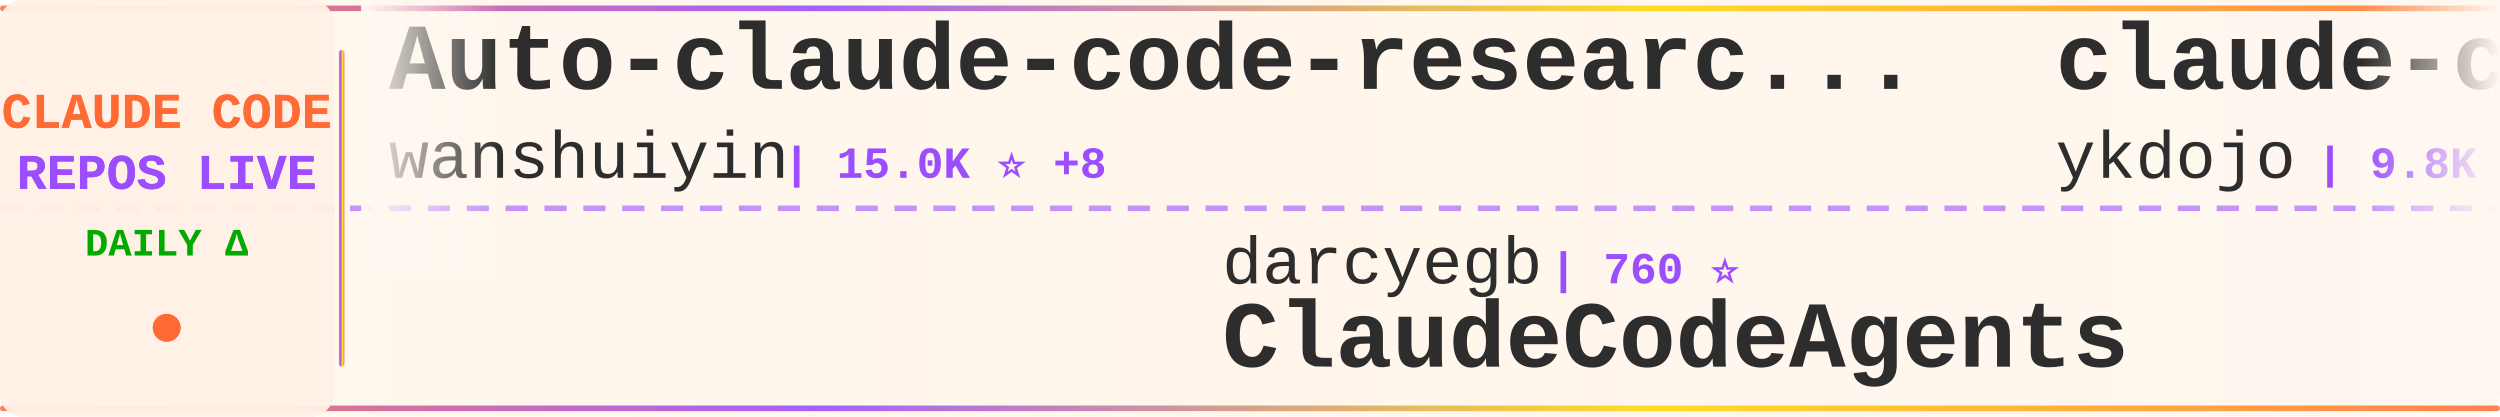
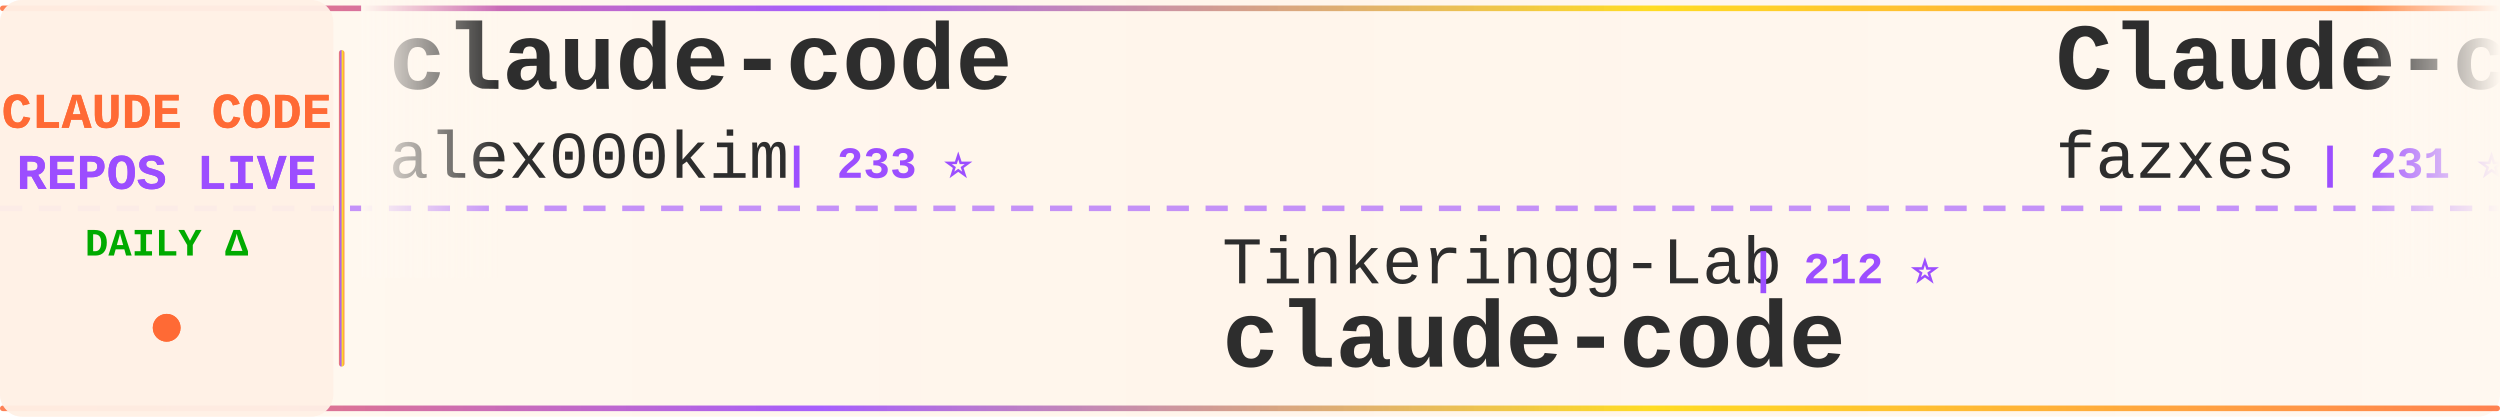
<svg xmlns="http://www.w3.org/2000/svg" width="900" height="150">
  <defs>
    <linearGradient id="tickerBg" x1="0%" y1="0%" x2="100%" y2="0%">
      <stop offset="0%" style="stop-color:#fff8f0;stop-opacity:0.98" />
      <stop offset="50%" style="stop-color:#fff5eb;stop-opacity:1" />
      <stop offset="100%" style="stop-color:#fff8f0;stop-opacity:0.98" />
    </linearGradient>
    <linearGradient id="borderGrad" x1="0%" y1="0%" x2="100%" y2="0%">
      <stop offset="0%" style="stop-color:#FF6B35;stop-opacity:0.85">
        <animate attributeName="stop-opacity" values="0.85;1;0.85" dur="2s" repeatCount="indefinite" />
      </stop>
      <stop offset="33%" style="stop-color:#9C4EFF;stop-opacity:0.9">
        <animate attributeName="stop-opacity" values="0.9;1;0.9" dur="2.2s" repeatCount="indefinite" />
      </stop>
      <stop offset="66%" style="stop-color:#FFD700;stop-opacity:0.85">
        <animate attributeName="stop-opacity" values="0.85;1;0.85" dur="1.8s" repeatCount="indefinite" />
      </stop>
      <stop offset="100%" style="stop-color:#FF6B35;stop-opacity:0.85">
        <animate attributeName="stop-opacity" values="0.85;1;0.85" dur="2s" repeatCount="indefinite" />
      </stop>
    </linearGradient>
    <filter id="textGlow">
      <feGaussianBlur stdDeviation="0.15" result="coloredBlur" />
      <feMerge>
        <feMergeNode in="coloredBlur" />
        <feMergeNode in="SourceGraphic" />
      </feMerge>
    </filter>
    <filter id="metricGlow">
      <feGaussianBlur stdDeviation="0.2" result="coloredBlur" />
      <feMerge>
        <feMergeNode in="coloredBlur" />
        <feMergeNode in="SourceGraphic" />
      </feMerge>
    </filter>
    <linearGradient id="leftFade" x1="0%" y1="0%" x2="100%" y2="0%">
      <stop offset="0%" style="stop-color:#fff8f0;stop-opacity:1" />
      <stop offset="100%" style="stop-color:#fff8f0;stop-opacity:0" />
    </linearGradient>
    <linearGradient id="rightFade" x1="0%" y1="0%" x2="100%" y2="0%">
      <stop offset="0%" style="stop-color:#fff8f0;stop-opacity:0" />
      <stop offset="100%" style="stop-color:#fff8f0;stop-opacity:1" />
    </linearGradient>
  </defs>
  <rect width="900" height="150" fill="url(#tickerBg)" rx="8" />
  <rect x="0" y="2" width="900" height="2" fill="url(#borderGrad)" rx="1" />
  <rect x="0" y="146" width="900" height="2" fill="url(#borderGrad)" rx="1" />
  <line x1="0" y1="75" x2="900" y2="75" stroke="#9C4EFF" stroke-width="2" stroke-dasharray="8 6" opacity="0.6" />
  <rect x="0" y="0" width="120" height="150" fill="#fff0e6" opacity="0.95" rx="8" />
  <text x="60" y="46" font-family="'Courier New', monospace" font-size="18" font-weight="bold" fill="#FF6B35" text-anchor="middle" filter="url(#textGlow)">
    CLAUDE CODE
  </text>
  <text x="60" y="68" font-family="'Courier New', monospace" font-size="18" font-weight="bold" fill="#9C4EFF" text-anchor="middle" filter="url(#textGlow)">
    REPOS LIVE
  </text>
  <text x="60" y="92" font-family="'Courier New', monospace" font-size="14" font-weight="bold" fill="#00aa00" text-anchor="middle">
    DAILY Δ
  </text>
  <circle cx="60" cy="118" r="5" fill="#FF6B35" filter="url(#metricGlow)">
    <animate attributeName="r" values="4;6;4" dur="1.5s" repeatCount="indefinite" />
    <animate attributeName="opacity" values="0.6;1;0.6" dur="1.5s" repeatCount="indefinite" />
  </circle>
  <rect x="122" y="18" width="2" height="114" fill="url(#borderGrad)" rx="1" />
  <clipPath id="tickerClip">
    <rect x="130" y="0" width="770" height="150" />
  </clipPath>
  <g clip-path="url(#tickerClip)">
    <g id="tickerItems">
      <animateTransform attributeName="transform" attributeType="XML" type="translate" from="0 0" to="-3000 0" dur="54s" repeatCount="indefinite" />
      <g transform="translate(0, 0)">
-         <text x="140" y="32" font-family="'Courier New', monospace" font-size="34" font-weight="bold" fill="#2d2d2d">Auto-claude-code-researc...</text>
-         <text x="140" y="64" font-family="'Courier New', monospace" font-size="24" font-weight="normal" fill="#2d2d2d" opacity="1.0">wanshuiyin</text>
-         <text x="282" y="64" font-family="'Courier New', monospace" font-size="16" font-weight="bold" fill="#9C4EFF"> | 15.0K ⭐ +8</text>
+         <text x="140" y="32" font-family="'Courier New', monospace" font-size="34" font-weight="bold" fill="#2d2d2d">claude-code</text>
+         <text x="140" y="64" font-family="'Courier New', monospace" font-size="24" font-weight="normal" fill="#2d2d2d" opacity="1.0">alex000kim</text>
+         <text x="282" y="64" font-family="'Courier New', monospace" font-size="16" font-weight="bold" fill="#9C4EFF"> | 233 ⭐</text>
      </g>
      <g transform="translate(300, 0)">
-         <text x="140" y="102" font-family="'Courier New', monospace" font-size="24" font-weight="normal" fill="#2d2d2d" opacity="1.0">darcyegb</text>
-         <text x="258" y="102" font-family="'Courier New', monospace" font-size="16" font-weight="bold" fill="#9C4EFF"> | 760 ⭐</text>
-         <text x="140" y="132" font-family="'Courier New', monospace" font-size="34" font-weight="bold" fill="#2d2d2d">ClaudeCodeAgents</text>
+         <text x="140" y="102" font-family="'Courier New', monospace" font-size="24" font-weight="normal" fill="#2d2d2d" opacity="1.0">Tinkeringg-Lab</text>
+         <text x="330" y="102" font-family="'Courier New', monospace" font-size="16" font-weight="bold" fill="#9C4EFF"> | 212 ⭐</text>
+         <text x="140" y="132" font-family="'Courier New', monospace" font-size="34" font-weight="bold" fill="#2d2d2d">claude-code</text>
      </g>
      <g transform="translate(600, 0)">
-         <text x="140" y="32" font-family="'Courier New', monospace" font-size="34" font-weight="bold" fill="#2d2d2d">claude-code-tips</text>
-         <text x="140" y="64" font-family="'Courier New', monospace" font-size="24" font-weight="normal" fill="#2d2d2d" opacity="1.0">ykdojo</text>
-         <text x="234" y="64" font-family="'Courier New', monospace" font-size="16" font-weight="bold" fill="#9C4EFF"> | 9.8K ⭐ +1</text>
+         <text x="140" y="32" font-family="'Courier New', monospace" font-size="34" font-weight="bold" fill="#2d2d2d">Claude-code</text>
+         <text x="140" y="64" font-family="'Courier New', monospace" font-size="24" font-weight="normal" fill="#2d2d2d" opacity="1.0">fazxes</text>
+         <text x="234" y="64" font-family="'Courier New', monospace" font-size="16" font-weight="bold" fill="#9C4EFF"> | 231 ⭐</text>
      </g>
      <g transform="translate(900, 0)">
-         <text x="140" y="102" font-family="'Courier New', monospace" font-size="24" font-weight="normal" fill="#2d2d2d" opacity="1.0">zebbern</text>
-         <text x="246" y="102" font-family="'Courier New', monospace" font-size="16" font-weight="bold" fill="#9C4EFF"> | 4.6K ⭐</text>
-         <text x="140" y="132" font-family="'Courier New', monospace" font-size="34" font-weight="bold" fill="#2d2d2d">claude-code-guide</text>
+         <text x="140" y="102" font-family="'Courier New', monospace" font-size="24" font-weight="normal" fill="#2d2d2d" opacity="1.0">wanshuiyin</text>
+         <text x="282" y="102" font-family="'Courier New', monospace" font-size="16" font-weight="bold" fill="#9C4EFF"> | 15.0K ⭐ +2</text>
+         <text x="140" y="132" font-family="'Courier New', monospace" font-size="34" font-weight="bold" fill="#2d2d2d">Auto-claude-code-researc...</text>
      </g>
      <g transform="translate(1200, 0)">
-         <text x="140" y="32" font-family="'Courier New', monospace" font-size="34" font-weight="bold" fill="#2d2d2d">claude-code-my-workflow</text>
-         <text x="140" y="64" font-family="'Courier New', monospace" font-size="24" font-weight="normal" fill="#2d2d2d" opacity="1.0">pedrohcgs</text>
-         <text x="270" y="64" font-family="'Courier New', monospace" font-size="16" font-weight="bold" fill="#9C4EFF"> | 1.5K ⭐</text>
+         <text x="140" y="32" font-family="'Courier New', monospace" font-size="34" font-weight="bold" fill="#2d2d2d">Claude-Code-Usage-Monito...</text>
+         <text x="140" y="64" font-family="'Courier New', monospace" font-size="24" font-weight="normal" fill="#2d2d2d" opacity="1.0">Maciek-roboblog</text>
+         <text x="342" y="64" font-family="'Courier New', monospace" font-size="16" font-weight="bold" fill="#9C4EFF"> | 8.6K ⭐ -1</text>
      </g>
      <g transform="translate(1500, 0)">
-         <text x="140" y="102" font-family="'Courier New', monospace" font-size="24" font-weight="normal" fill="#2d2d2d" opacity="1.0">Maciek-roboblog</text>
-         <text x="342" y="102" font-family="'Courier New', monospace" font-size="16" font-weight="bold" fill="#9C4EFF"> | 8.7K ⭐ +1</text>
-         <text x="140" y="132" font-family="'Courier New', monospace" font-size="34" font-weight="bold" fill="#2d2d2d">Claude-Code-Usage-Monito...</text>
+         <text x="140" y="102" font-family="'Courier New', monospace" font-size="24" font-weight="normal" fill="#2d2d2d" opacity="1.0">liuup</text>
+         <text x="222" y="102" font-family="'Courier New', monospace" font-size="16" font-weight="bold" fill="#9C4EFF"> | 3.8K ⭐</text>
+         <text x="140" y="132" font-family="'Courier New', monospace" font-size="34" font-weight="bold" fill="#2d2d2d">claude-code-analysis</text>
      </g>
      <g transform="translate(1800, 0)">
-         <text x="140" y="32" font-family="'Courier New', monospace" font-size="34" font-weight="bold" fill="#2d2d2d">claude-code</text>
-         <text x="140" y="64" font-family="'Courier New', monospace" font-size="24" font-weight="normal" fill="#2d2d2d" opacity="1.0">claude-code-best</text>
-         <text x="354" y="64" font-family="'Courier New', monospace" font-size="16" font-weight="bold" fill="#9C4EFF"> | 22.2K ⭐ +4</text>
+         <text x="140" y="32" font-family="'Courier New', monospace" font-size="34" font-weight="bold" fill="#2d2d2d">collection-claude-code-s...</text>
+         <text x="140" y="64" font-family="'Courier New', monospace" font-size="24" font-weight="normal" fill="#2d2d2d" opacity="1.0">chauncygu</text>
+         <text x="270" y="64" font-family="'Courier New', monospace" font-size="16" font-weight="bold" fill="#9C4EFF"> | 2.8K ⭐</text>
      </g>
      <g transform="translate(2100, 0)">
-         <text x="140" y="102" font-family="'Courier New', monospace" font-size="24" font-weight="normal" fill="#2d2d2d" opacity="1.0">AprilNEA</text>
-         <text x="258" y="102" font-family="'Courier New', monospace" font-size="16" font-weight="bold" fill="#9C4EFF"> | 391 ⭐</text>
-         <text x="140" y="132" font-family="'Courier New', monospace" font-size="34" font-weight="bold" fill="#2d2d2d">claude-code-source</text>
+         <text x="140" y="102" font-family="'Courier New', monospace" font-size="24" font-weight="normal" fill="#2d2d2d" opacity="1.0">huangjia2019</text>
+         <text x="306" y="102" font-family="'Courier New', monospace" font-size="16" font-weight="bold" fill="#9C4EFF"> | 1.1K ⭐</text>
+         <text x="140" y="132" font-family="'Courier New', monospace" font-size="34" font-weight="bold" fill="#2d2d2d">claude-code-engineering</text>
      </g>
      <g transform="translate(2400, 0)">
-         <text x="140" y="32" font-family="'Courier New', monospace" font-size="34" font-weight="bold" fill="#2d2d2d">Claude-Code</text>
-         <text x="140" y="64" font-family="'Courier New', monospace" font-size="24" font-weight="normal" fill="#2d2d2d" opacity="1.0">KPR111</text>
-         <text x="234" y="64" font-family="'Courier New', monospace" font-size="16" font-weight="bold" fill="#9C4EFF"> | 18 ⭐</text>
+         <text x="140" y="32" font-family="'Courier New', monospace" font-size="34" font-weight="bold" fill="#2d2d2d">claude_code_src</text>
+         <text x="140" y="64" font-family="'Courier New', monospace" font-size="24" font-weight="normal" fill="#2d2d2d" opacity="1.0">ponponon</text>
+         <text x="258" y="64" font-family="'Courier New', monospace" font-size="16" font-weight="bold" fill="#9C4EFF"> | 2.3K ⭐ +1</text>
      </g>
      <g transform="translate(2700, 0)">
-         <text x="140" y="102" font-family="'Courier New', monospace" font-size="24" font-weight="normal" fill="#2d2d2d" opacity="1.0">fuergaosi233</text>
-         <text x="306" y="102" font-family="'Courier New', monospace" font-size="16" font-weight="bold" fill="#9C4EFF"> | 2.8K ⭐</text>
-         <text x="140" y="132" font-family="'Courier New', monospace" font-size="34" font-weight="bold" fill="#2d2d2d">claude-code-proxy</text>
+         <text x="140" y="102" font-family="'Courier New', monospace" font-size="24" font-weight="normal" fill="#2d2d2d" opacity="1.0">sugyan</text>
+         <text x="234" y="102" font-family="'Courier New', monospace" font-size="16" font-weight="bold" fill="#9C4EFF"> | 1.1K ⭐</text>
+         <text x="140" y="132" font-family="'Courier New', monospace" font-size="34" font-weight="bold" fill="#2d2d2d">claude-code-webui</text>
      </g>
      <g transform="translate(3000, 0)">
-         <text x="140" y="32" font-family="'Courier New', monospace" font-size="34" font-weight="bold" fill="#2d2d2d">Auto-claude-code-researc...</text>
-         <text x="140" y="64" font-family="'Courier New', monospace" font-size="24" font-weight="normal" fill="#2d2d2d" opacity="1.0">wanshuiyin</text>
-         <text x="282" y="64" font-family="'Courier New', monospace" font-size="16" font-weight="bold" fill="#9C4EFF"> | 15.0K ⭐ +8</text>
+         <text x="140" y="32" font-family="'Courier New', monospace" font-size="34" font-weight="bold" fill="#2d2d2d">claude-code</text>
+         <text x="140" y="64" font-family="'Courier New', monospace" font-size="24" font-weight="normal" fill="#2d2d2d" opacity="1.0">alex000kim</text>
+         <text x="282" y="64" font-family="'Courier New', monospace" font-size="16" font-weight="bold" fill="#9C4EFF"> | 233 ⭐</text>
      </g>
      <g transform="translate(3300, 0)">
-         <text x="140" y="102" font-family="'Courier New', monospace" font-size="24" font-weight="normal" fill="#2d2d2d" opacity="1.0">darcyegb</text>
-         <text x="258" y="102" font-family="'Courier New', monospace" font-size="16" font-weight="bold" fill="#9C4EFF"> | 760 ⭐</text>
-         <text x="140" y="132" font-family="'Courier New', monospace" font-size="34" font-weight="bold" fill="#2d2d2d">ClaudeCodeAgents</text>
+         <text x="140" y="102" font-family="'Courier New', monospace" font-size="24" font-weight="normal" fill="#2d2d2d" opacity="1.0">Tinkeringg-Lab</text>
+         <text x="330" y="102" font-family="'Courier New', monospace" font-size="16" font-weight="bold" fill="#9C4EFF"> | 212 ⭐</text>
+         <text x="140" y="132" font-family="'Courier New', monospace" font-size="34" font-weight="bold" fill="#2d2d2d">claude-code</text>
      </g>
      <g transform="translate(3600, 0)">
-         <text x="140" y="32" font-family="'Courier New', monospace" font-size="34" font-weight="bold" fill="#2d2d2d">claude-code-tips</text>
-         <text x="140" y="64" font-family="'Courier New', monospace" font-size="24" font-weight="normal" fill="#2d2d2d" opacity="1.0">ykdojo</text>
-         <text x="234" y="64" font-family="'Courier New', monospace" font-size="16" font-weight="bold" fill="#9C4EFF"> | 9.8K ⭐ +1</text>
+         <text x="140" y="32" font-family="'Courier New', monospace" font-size="34" font-weight="bold" fill="#2d2d2d">Claude-code</text>
+         <text x="140" y="64" font-family="'Courier New', monospace" font-size="24" font-weight="normal" fill="#2d2d2d" opacity="1.0">fazxes</text>
+         <text x="234" y="64" font-family="'Courier New', monospace" font-size="16" font-weight="bold" fill="#9C4EFF"> | 231 ⭐</text>
      </g>
      <g transform="translate(3900, 0)">
-         <text x="140" y="102" font-family="'Courier New', monospace" font-size="24" font-weight="normal" fill="#2d2d2d" opacity="1.0">zebbern</text>
-         <text x="246" y="102" font-family="'Courier New', monospace" font-size="16" font-weight="bold" fill="#9C4EFF"> | 4.6K ⭐</text>
-         <text x="140" y="132" font-family="'Courier New', monospace" font-size="34" font-weight="bold" fill="#2d2d2d">claude-code-guide</text>
+         <text x="140" y="102" font-family="'Courier New', monospace" font-size="24" font-weight="normal" fill="#2d2d2d" opacity="1.0">wanshuiyin</text>
+         <text x="282" y="102" font-family="'Courier New', monospace" font-size="16" font-weight="bold" fill="#9C4EFF"> | 15.0K ⭐ +2</text>
+         <text x="140" y="132" font-family="'Courier New', monospace" font-size="34" font-weight="bold" fill="#2d2d2d">Auto-claude-code-researc...</text>
      </g>
    </g>
  </g>
  <rect x="130" y="0" width="50" height="100" fill="url(#leftFade)" />
  <rect x="850" y="0" width="50" height="100" fill="url(#rightFade)" />
</svg>
